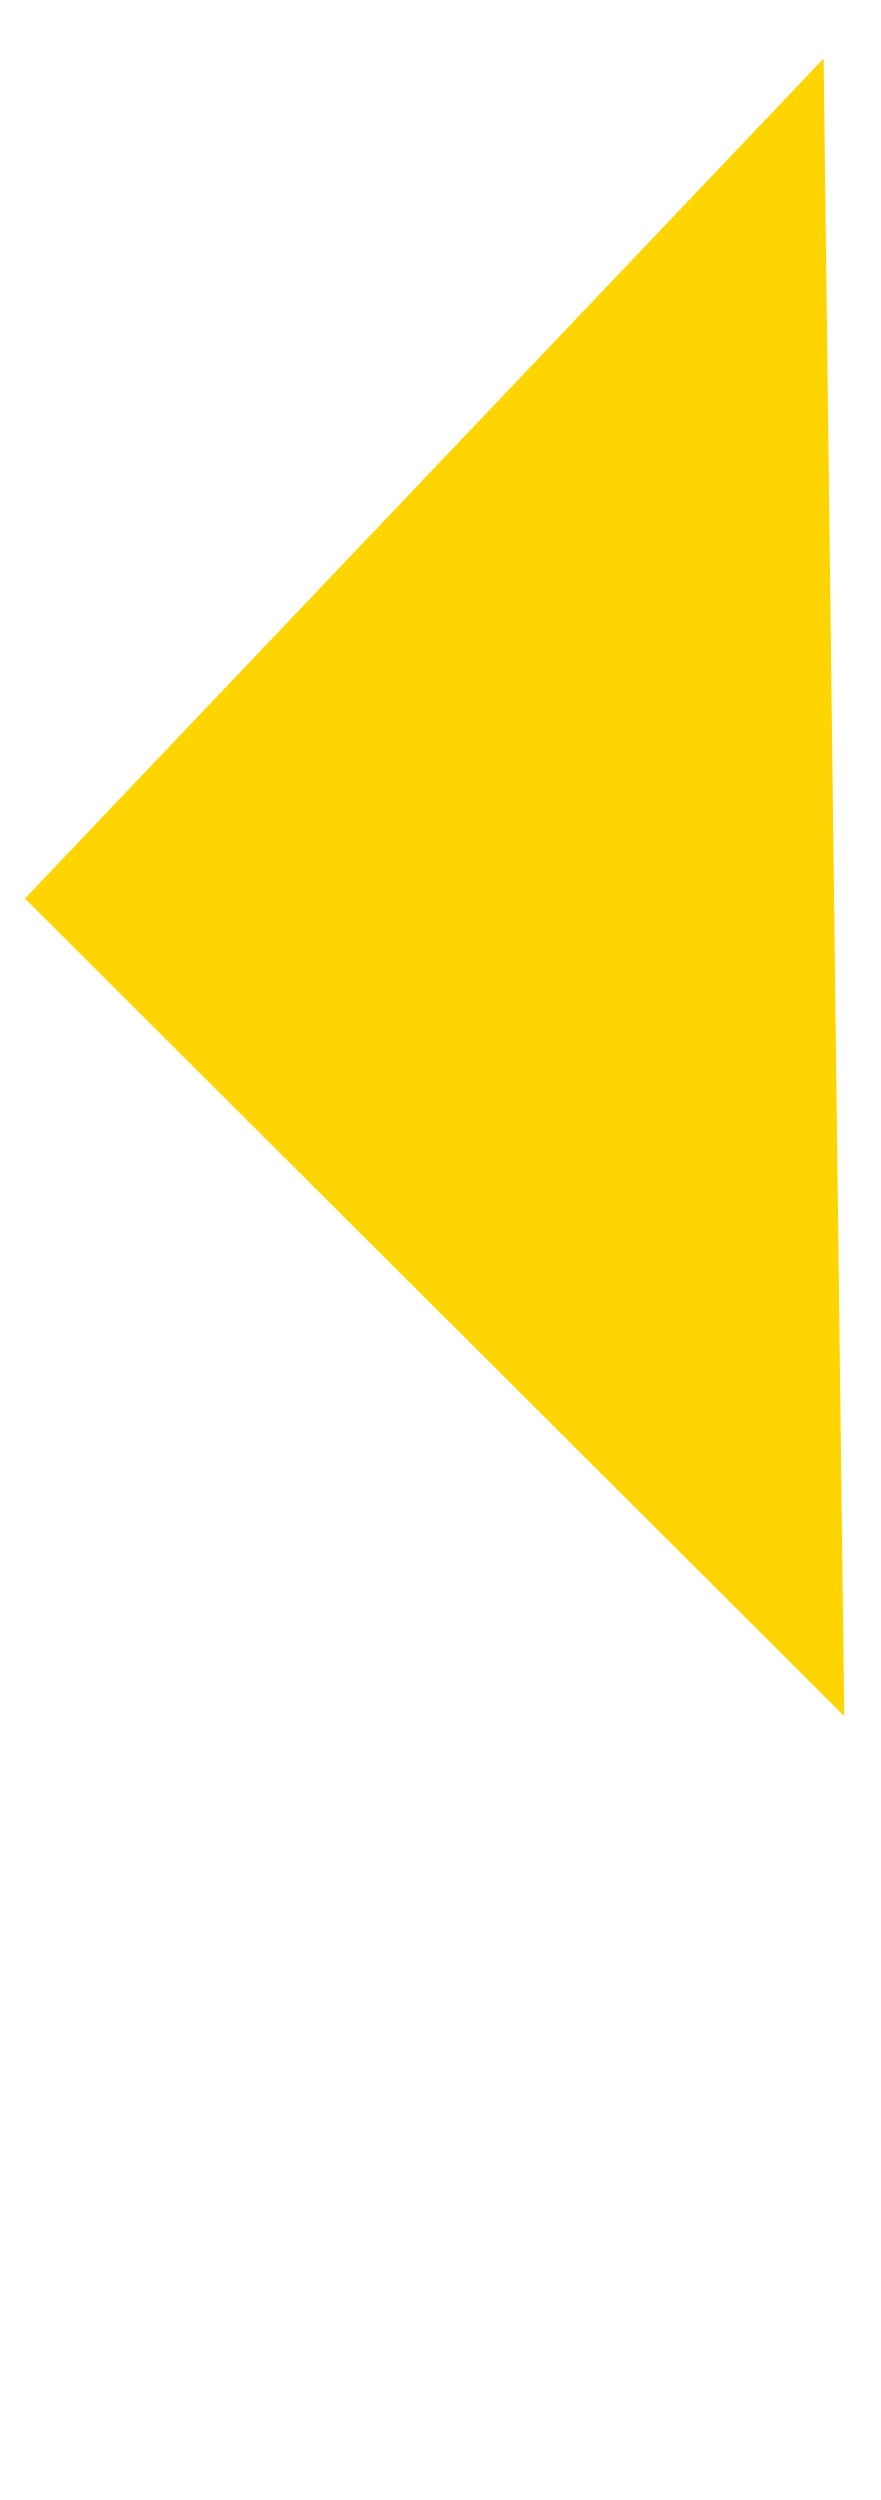
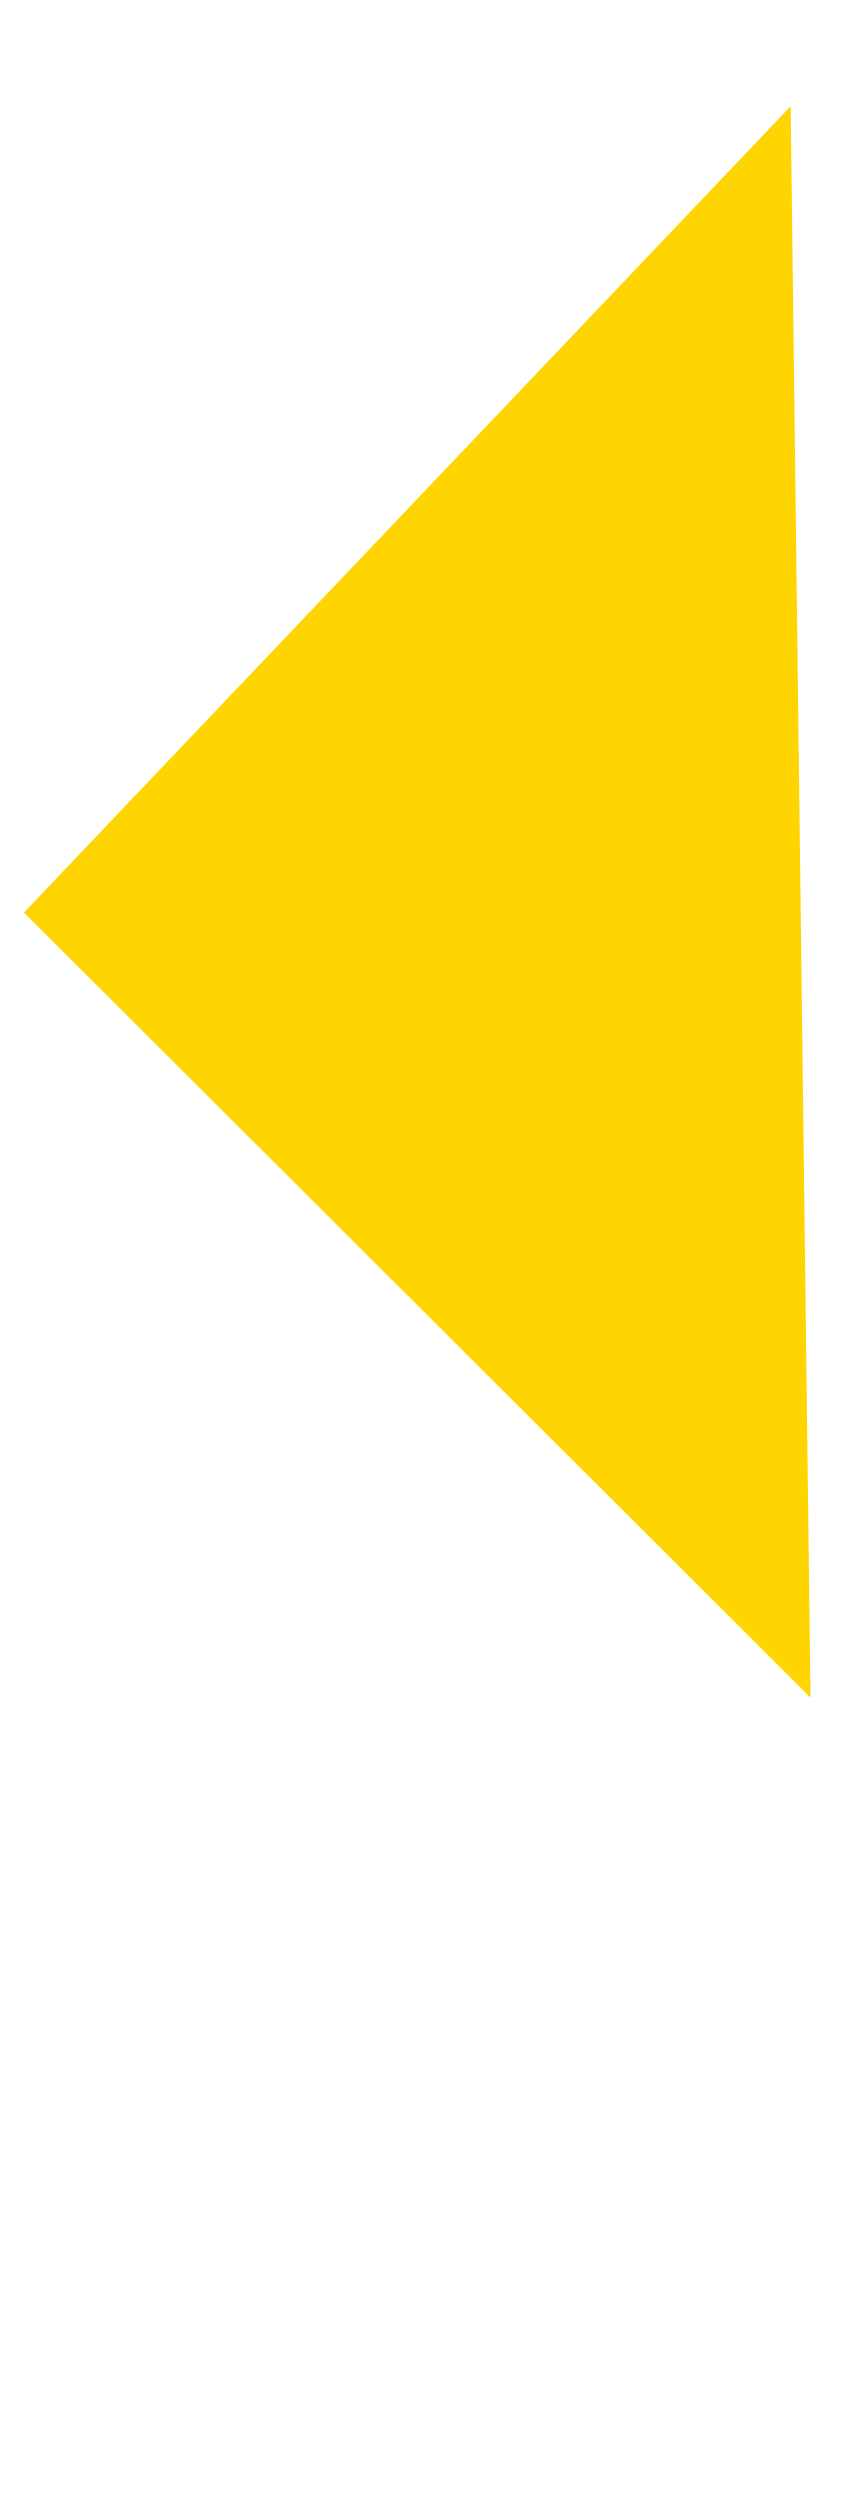
- <svg xmlns="http://www.w3.org/2000/svg" width="25" height="71" viewBox="0 0 11 30" fill="none">
+ <svg xmlns="http://www.w3.org/2000/svg" width="24" height="71" viewBox="0 0 11 30" fill="none">
  <path d="M0.311 10.608L10.292 0.111L10.55 20.825L0.311 10.608Z" fill="#FFD501" />
</svg>
